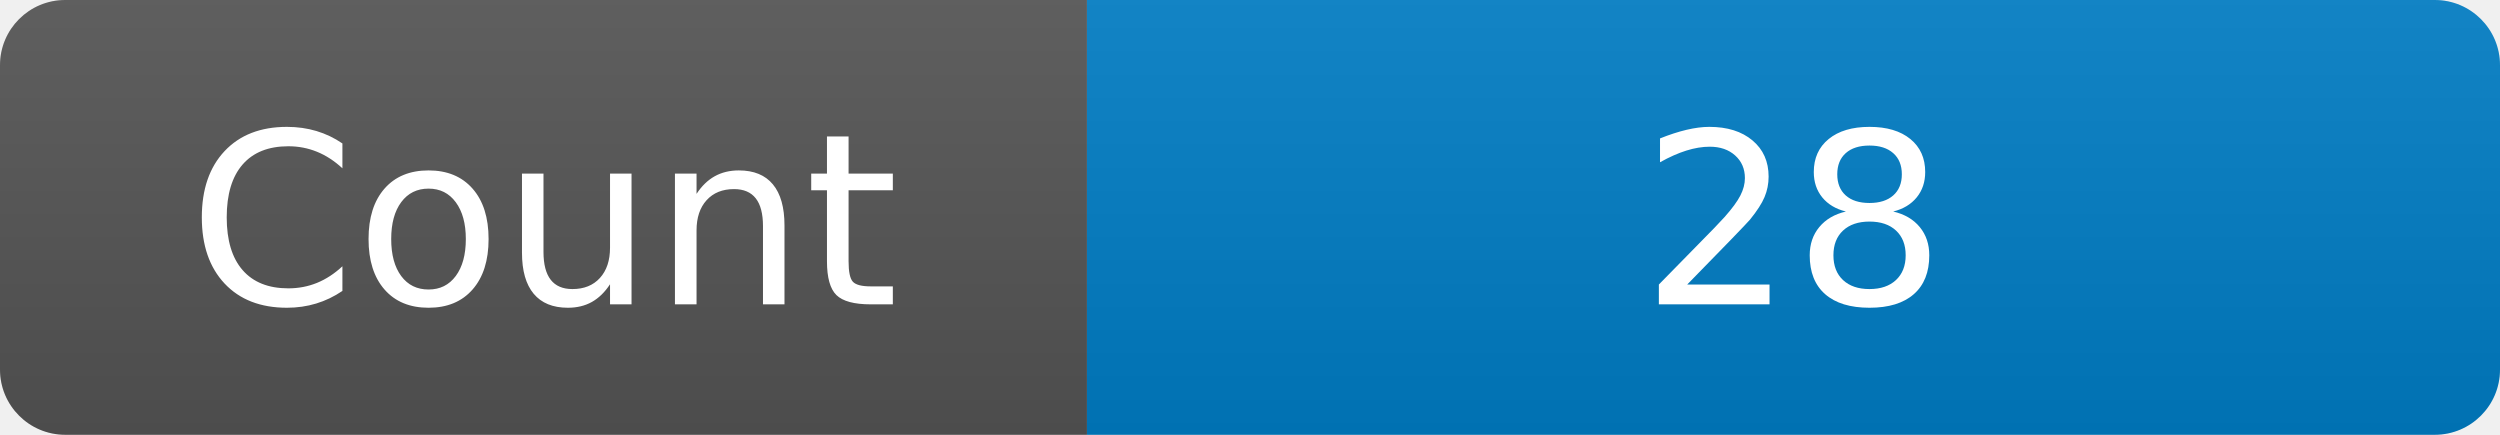
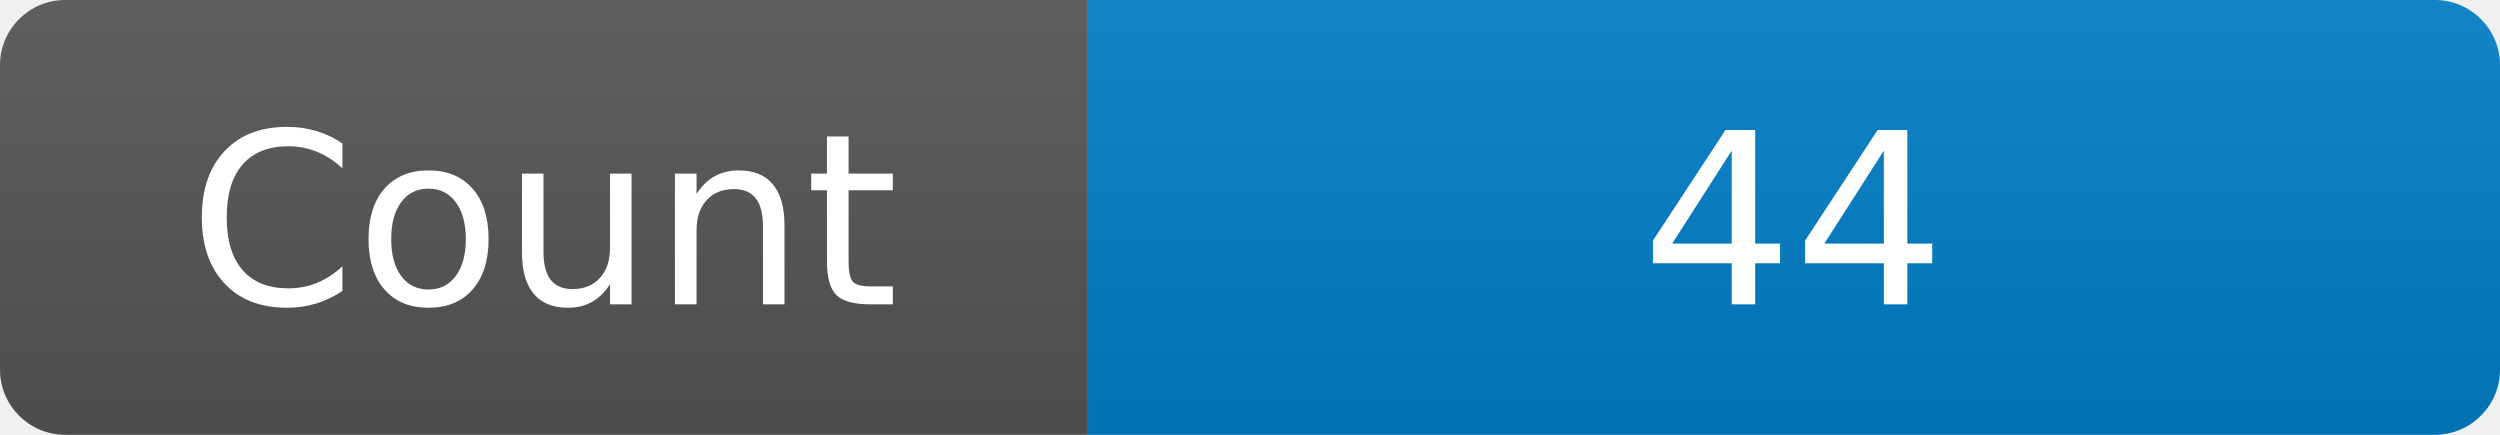
<svg xmlns="http://www.w3.org/2000/svg" width="115" height="20" role="img" aria-label="Maintained?: yes">
  <linearGradient id="s" x2="0" y2="100%">
    <stop offset="0" stop-color="#bbb" stop-opacity=".1" />
    <stop offset="1" stop-opacity=".1" />
  </linearGradient>
  <clipPath id="r">
    <rect width="115" height="20" rx="3" fill="#fff" />
  </clipPath>
  <g clip-path="url(#r)">
    <rect width="50" height="20" fill="#555" />
    <rect x="50" width="160" height="20" fill="#007ec6" />
    <rect width="115" height="20" fill="url(#s)" />
  </g>
  <g fill="#fff" text-anchor="middle" font-family="Verdana,Geneva,DejaVu Sans,sans-serif" font-size="110">
    <text x="250" y="140" transform="scale(.1)" fill="#fff">Count</text>
-     <text x="825" y="140" transform="scale(.1)" fill="#fff">28</text>
+     <text x="825" y="140" transform="scale(.1)" fill="#fff">44</text>
  </g>
</svg>
